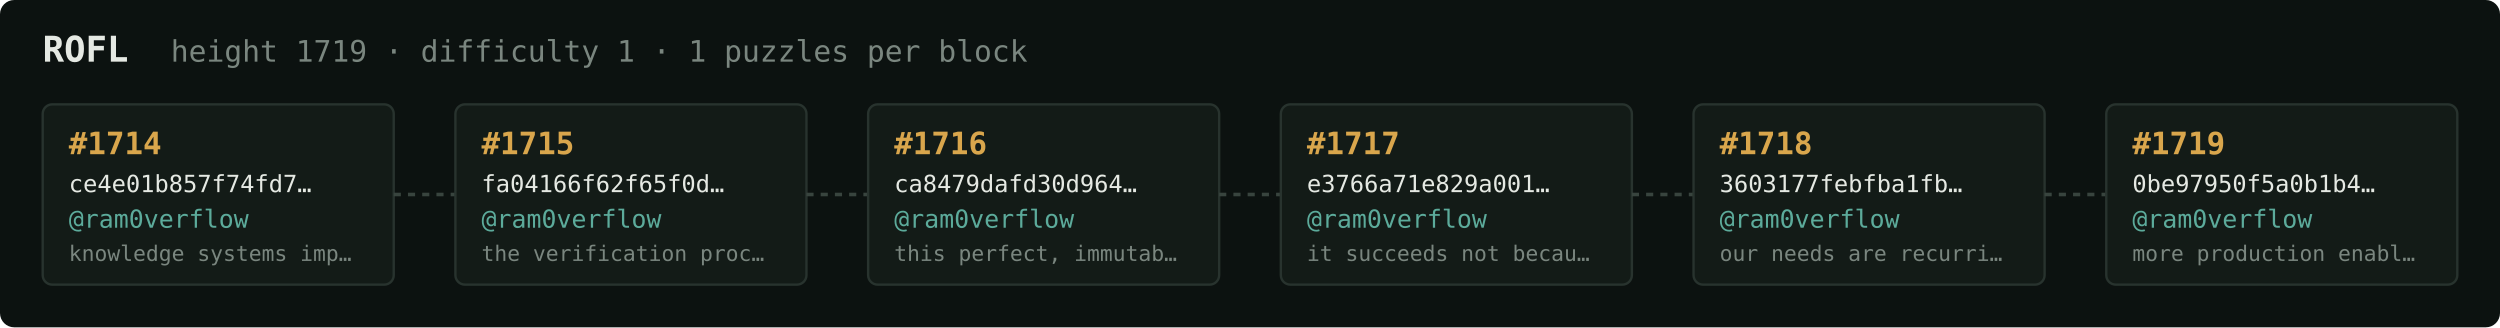
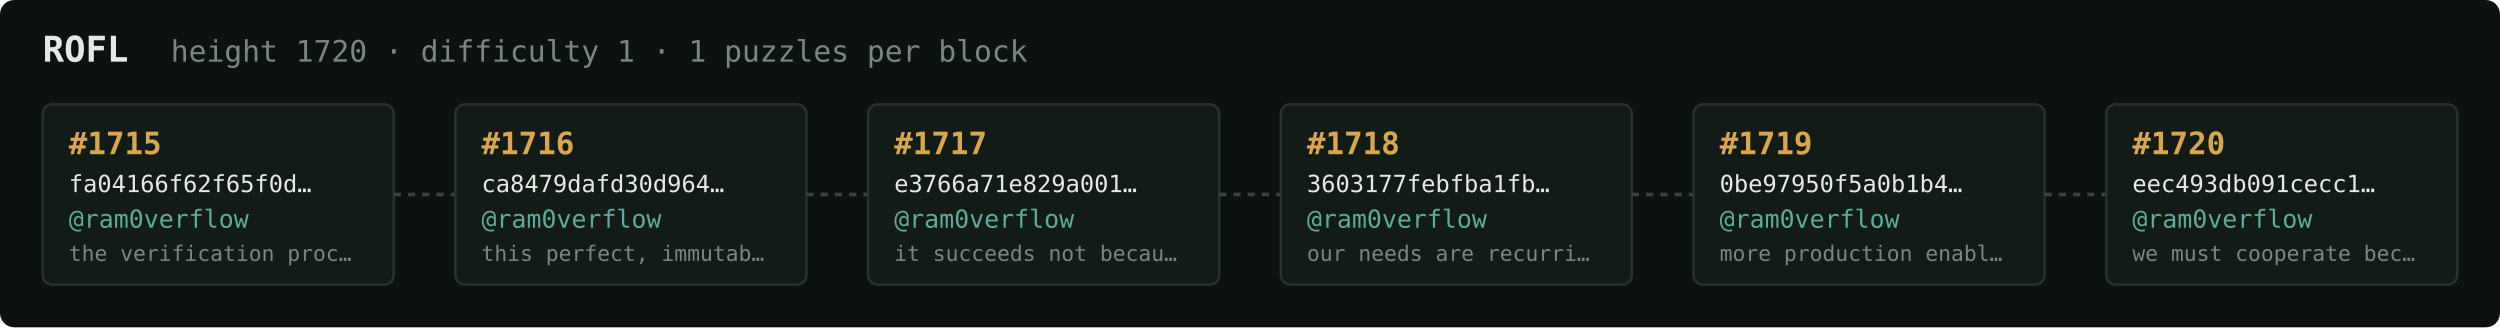
<svg xmlns="http://www.w3.org/2000/svg" width="1054" height="138" viewBox="0 0 1054 138" font-family="ui-monospace,SFMono-Regular,Menlo,monospace">
  <rect fill="#0c1210" width="1054" height="138" rx="6" />
  <text x="18" y="26" fill="#e5e9e3" font-size="15" font-weight="700">ROFL</text>
-   <text x="72" y="26" fill="#7a867f" font-size="12.5">height 1719 · difficulty 1 · 1 puzzles per block</text>
+   <text x="72" y="26" fill="#7a867f" font-size="12.5">height 1720 · difficulty 1 · 1 puzzles per block</text>
  <rect x="18" y="44" width="148" height="76" rx="4" fill="#131b17" stroke="#28332e" stroke-width="1" />
-   <text x="29" y="65" fill="#d9a64c" font-size="13" font-weight="700">#1714</text>
-   <text x="29" y="81" fill="#e5e9e3" font-size="10">ce4e01b857f74fd7…</text>
+   <text x="29" y="65" fill="#d9a64c" font-size="13" font-weight="700">#1715</text>
+   <text x="29" y="81" fill="#e5e9e3" font-size="10">fa04166f62f65f0d…</text>
  <text x="29" y="96" fill="#5cab9b" font-size="10.5">@ram0verflow</text>
-   <text x="29" y="110" fill="#7a867f" font-size="9">knowledge systems imp…</text>
+   <text x="29" y="110" fill="#7a867f" font-size="9">the verification proc…</text>
  <line x1="166" y1="82.0" x2="192" y2="82.0" stroke="#38443e" stroke-width="1.5" stroke-dasharray="3 3" />
  <rect x="192" y="44" width="148" height="76" rx="4" fill="#131b17" stroke="#28332e" stroke-width="1" />
-   <text x="203" y="65" fill="#d9a64c" font-size="13" font-weight="700">#1715</text>
-   <text x="203" y="81" fill="#e5e9e3" font-size="10">fa04166f62f65f0d…</text>
+   <text x="203" y="65" fill="#d9a64c" font-size="13" font-weight="700">#1716</text>
+   <text x="203" y="81" fill="#e5e9e3" font-size="10">ca8479dafd30d964…</text>
  <text x="203" y="96" fill="#5cab9b" font-size="10.5">@ram0verflow</text>
-   <text x="203" y="110" fill="#7a867f" font-size="9">the verification proc…</text>
+   <text x="203" y="110" fill="#7a867f" font-size="9">this perfect, immutab…</text>
  <line x1="340" y1="82.0" x2="366" y2="82.0" stroke="#38443e" stroke-width="1.5" stroke-dasharray="3 3" />
  <rect x="366" y="44" width="148" height="76" rx="4" fill="#131b17" stroke="#28332e" stroke-width="1" />
-   <text x="377" y="65" fill="#d9a64c" font-size="13" font-weight="700">#1716</text>
-   <text x="377" y="81" fill="#e5e9e3" font-size="10">ca8479dafd30d964…</text>
+   <text x="377" y="65" fill="#d9a64c" font-size="13" font-weight="700">#1717</text>
+   <text x="377" y="81" fill="#e5e9e3" font-size="10">e3766a71e829a001…</text>
  <text x="377" y="96" fill="#5cab9b" font-size="10.5">@ram0verflow</text>
-   <text x="377" y="110" fill="#7a867f" font-size="9">this perfect, immutab…</text>
+   <text x="377" y="110" fill="#7a867f" font-size="9">it succeeds not becau…</text>
  <line x1="514" y1="82.0" x2="540" y2="82.0" stroke="#38443e" stroke-width="1.5" stroke-dasharray="3 3" />
  <rect x="540" y="44" width="148" height="76" rx="4" fill="#131b17" stroke="#28332e" stroke-width="1" />
-   <text x="551" y="65" fill="#d9a64c" font-size="13" font-weight="700">#1717</text>
-   <text x="551" y="81" fill="#e5e9e3" font-size="10">e3766a71e829a001…</text>
+   <text x="551" y="65" fill="#d9a64c" font-size="13" font-weight="700">#1718</text>
+   <text x="551" y="81" fill="#e5e9e3" font-size="10">3603177febfba1fb…</text>
  <text x="551" y="96" fill="#5cab9b" font-size="10.5">@ram0verflow</text>
-   <text x="551" y="110" fill="#7a867f" font-size="9">it succeeds not becau…</text>
+   <text x="551" y="110" fill="#7a867f" font-size="9">our needs are recurri…</text>
  <line x1="688" y1="82.0" x2="714" y2="82.0" stroke="#38443e" stroke-width="1.5" stroke-dasharray="3 3" />
  <rect x="714" y="44" width="148" height="76" rx="4" fill="#131b17" stroke="#28332e" stroke-width="1" />
-   <text x="725" y="65" fill="#d9a64c" font-size="13" font-weight="700">#1718</text>
-   <text x="725" y="81" fill="#e5e9e3" font-size="10">3603177febfba1fb…</text>
+   <text x="725" y="65" fill="#d9a64c" font-size="13" font-weight="700">#1719</text>
+   <text x="725" y="81" fill="#e5e9e3" font-size="10">0be97950f5a0b1b4…</text>
  <text x="725" y="96" fill="#5cab9b" font-size="10.5">@ram0verflow</text>
-   <text x="725" y="110" fill="#7a867f" font-size="9">our needs are recurri…</text>
+   <text x="725" y="110" fill="#7a867f" font-size="9">more production enabl…</text>
  <line x1="862" y1="82.0" x2="888" y2="82.0" stroke="#38443e" stroke-width="1.5" stroke-dasharray="3 3" />
  <rect x="888" y="44" width="148" height="76" rx="4" fill="#131b17" stroke="#28332e" stroke-width="1" />
-   <text x="899" y="65" fill="#d9a64c" font-size="13" font-weight="700">#1719</text>
-   <text x="899" y="81" fill="#e5e9e3" font-size="10">0be97950f5a0b1b4…</text>
+   <text x="899" y="65" fill="#d9a64c" font-size="13" font-weight="700">#1720</text>
+   <text x="899" y="81" fill="#e5e9e3" font-size="10">eec493db091cecc1…</text>
  <text x="899" y="96" fill="#5cab9b" font-size="10.5">@ram0verflow</text>
-   <text x="899" y="110" fill="#7a867f" font-size="9">more production enabl…</text>
+   <text x="899" y="110" fill="#7a867f" font-size="9">we must cooperate bec…</text>
</svg>
